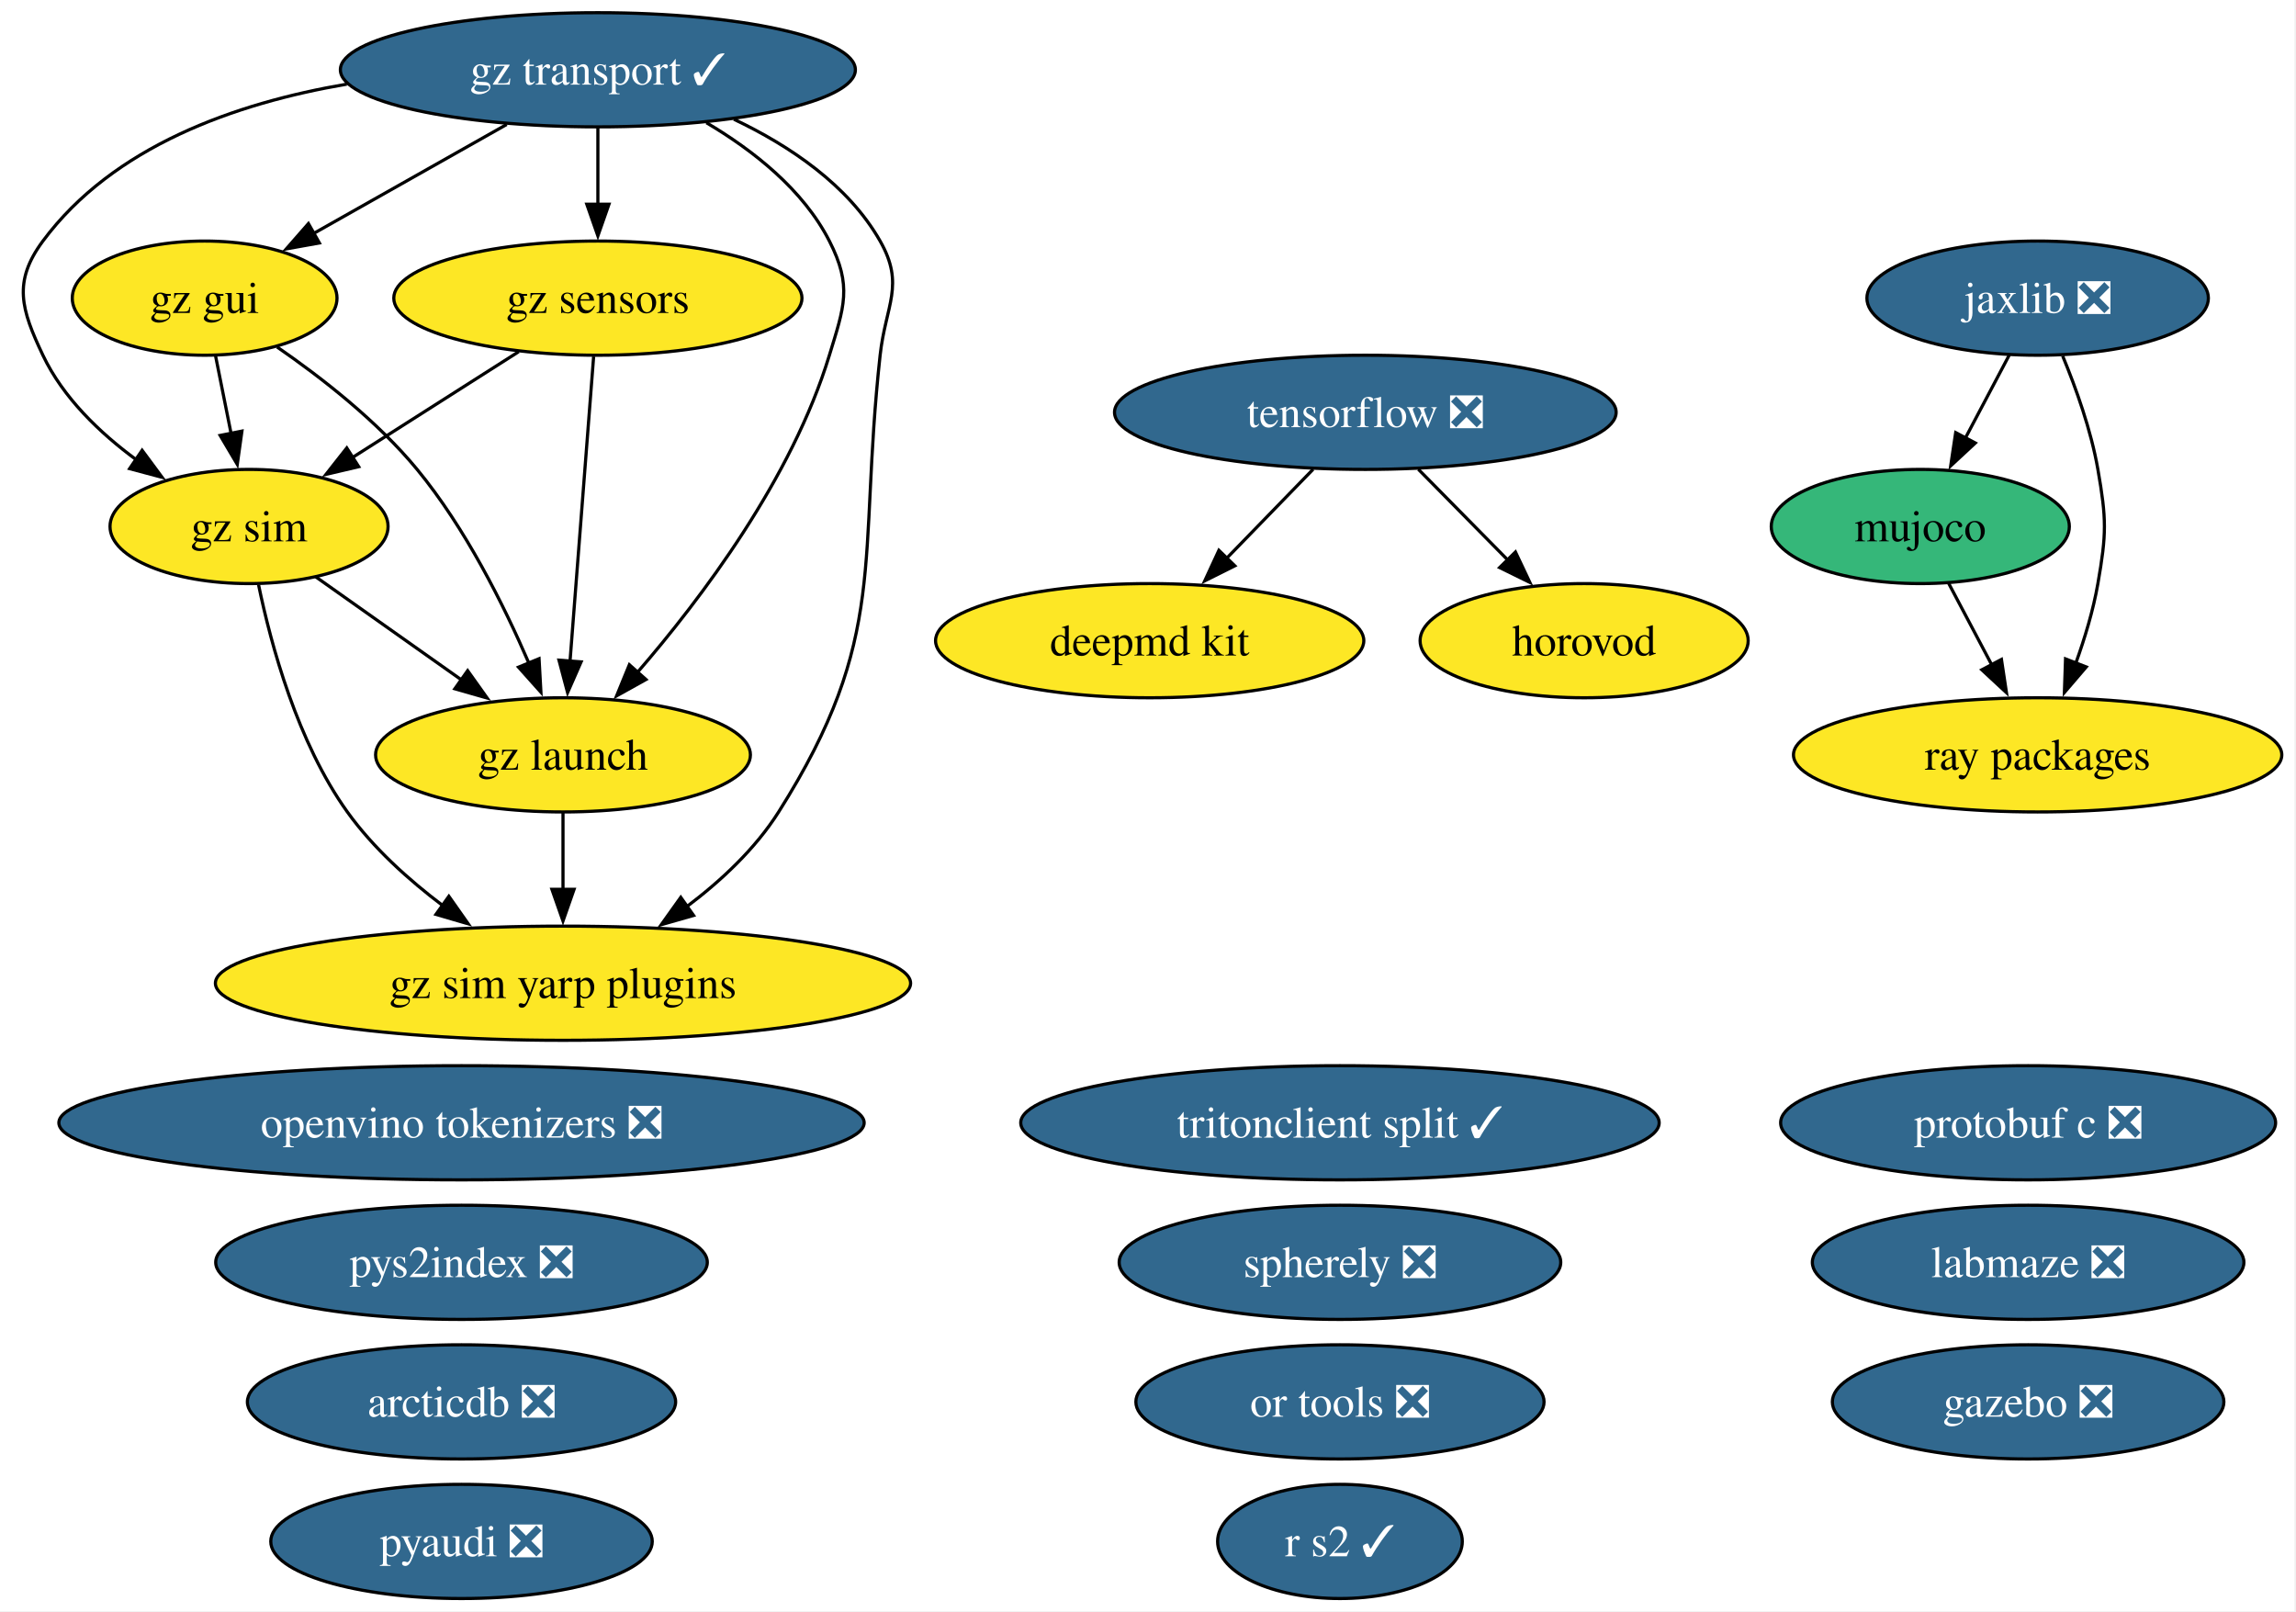
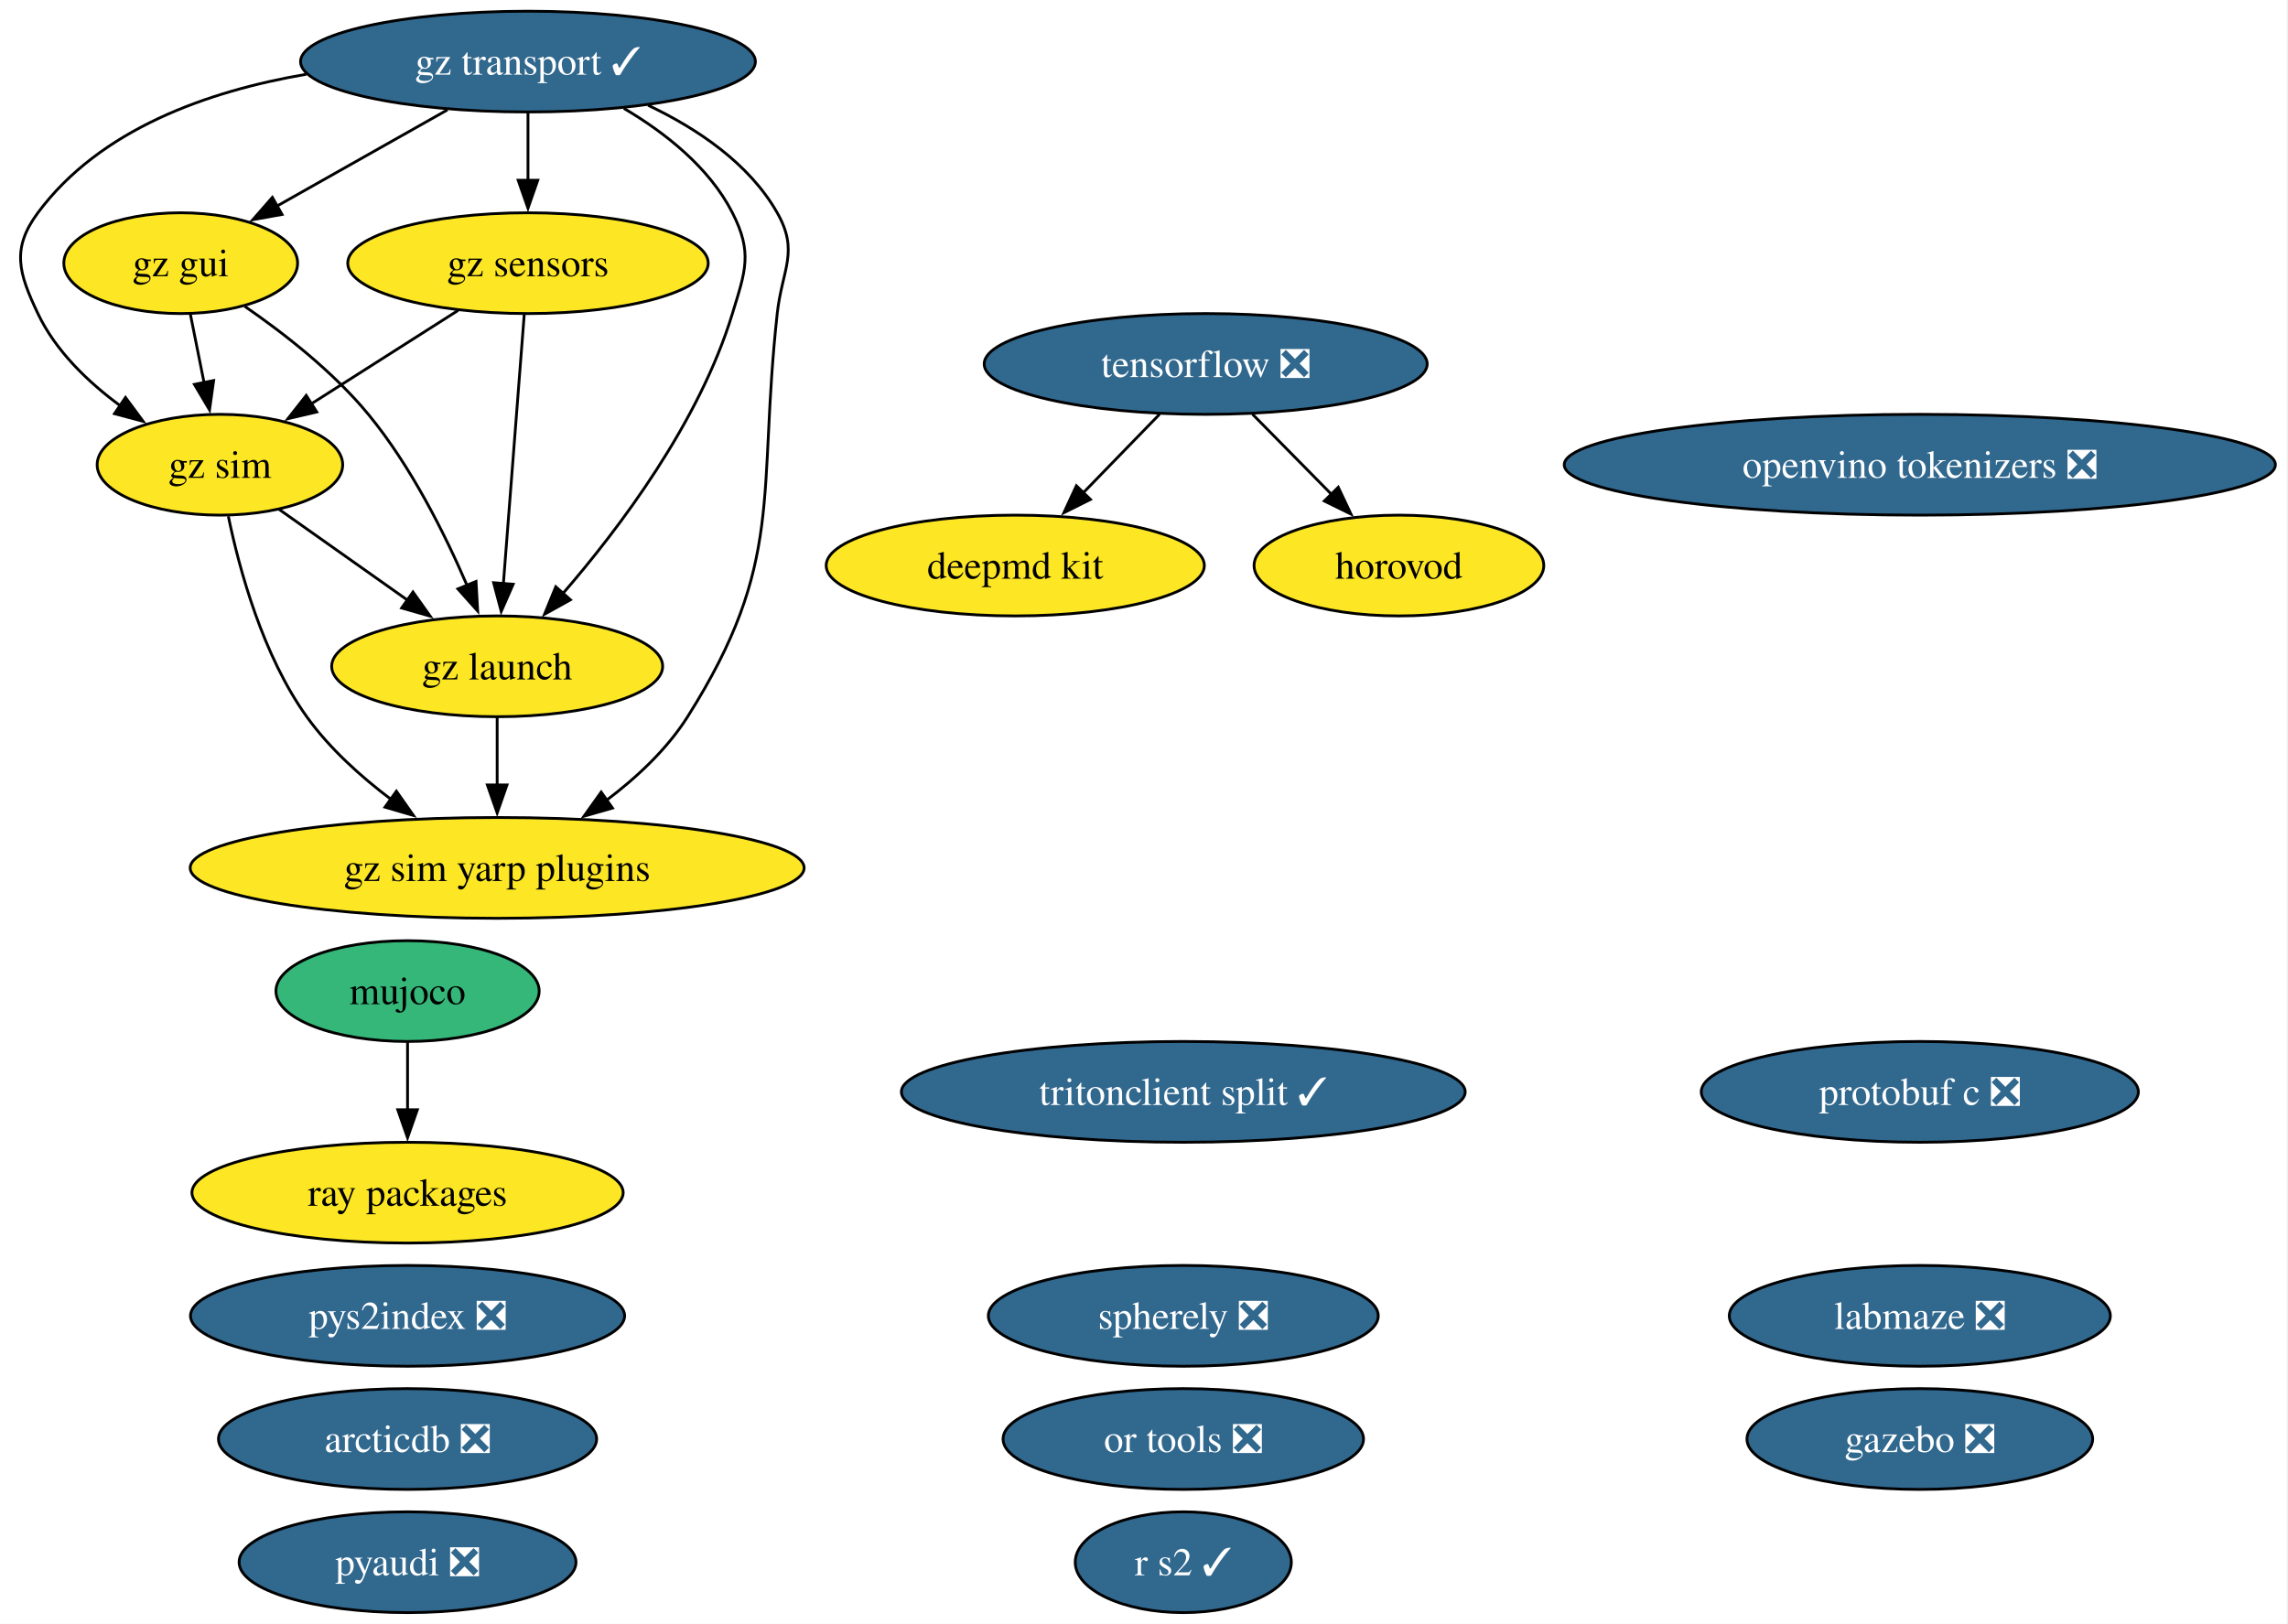
- <svg xmlns="http://www.w3.org/2000/svg" xmlns:xlink="http://www.w3.org/1999/xlink" width="724pt" height="508pt" viewBox="0.00 0.00 724.00 508.00">
-   <g id="graph0" class="graph" transform="scale(1 1) rotate(0) translate(4 504)">
-     <polygon fill="white" stroke="none" points="-4,4 -4,-504 719.52,-504 719.52,4 -4,4" />
+ <svg xmlns="http://www.w3.org/2000/svg" xmlns:xlink="http://www.w3.org/1999/xlink" width="817pt" height="580pt" viewBox="0.00 0.00 817.00 580.00">
+   <g id="graph0" class="graph" transform="scale(1 1) rotate(0) translate(4 576)">
+     <polygon fill="white" stroke="none" points="-4,4 -4,-576 812.5,-576 812.5,4 -4,4" />
    <g id="node1" class="node">
      <g id="a_node1">
        <a xlink:href="https://github.com/conda-forge/arcticdb-feedstock/pull/637" xlink:title="arcticdb ❎">
          <ellipse fill="#31688e" stroke="black" cx="141.53" cy="-62" rx="67.52" ry="18" />
          <text xml:space="preserve" text-anchor="middle" x="141.53" y="-57.33" font-family="Times,serif" font-size="14.00" fill="white">arcticdb ❎</text>
        </a>
      </g>
    </g>
    <g id="node2" class="node">
      <g id="a_node2">
        <a xlink:href="https://github.com/conda-forge/deepmd-kit-feedstock" xlink:title="deepmd kit">
-           <ellipse fill="#fde725" stroke="black" cx="358.53" cy="-302" rx="67.52" ry="18" />
-           <text xml:space="preserve" text-anchor="middle" x="358.53" y="-297.32" font-family="Times,serif" font-size="14.00">deepmd kit</text>
+           <ellipse fill="#fde725" stroke="black" cx="358.53" cy="-374" rx="67.52" ry="18" />
+           <text xml:space="preserve" text-anchor="middle" x="358.53" y="-369.32" font-family="Times,serif" font-size="14.00">deepmd kit</text>
        </a>
      </g>
    </g>
    <g id="node3" class="node">
      <g id="a_node3">
        <a xlink:href="https://github.com/conda-forge/gazebo-feedstock/pull/270" xlink:title="gazebo ❎">
-           <ellipse fill="#31688e" stroke="black" cx="635.53" cy="-62" rx="61.73" ry="18" />
-           <text xml:space="preserve" text-anchor="middle" x="635.53" y="-57.33" font-family="Times,serif" font-size="14.00" fill="white">gazebo ❎</text>
+           <ellipse fill="#31688e" stroke="black" cx="681.53" cy="-62" rx="61.73" ry="18" />
+           <text xml:space="preserve" text-anchor="middle" x="681.53" y="-57.33" font-family="Times,serif" font-size="14.00" fill="white">gazebo ❎</text>
        </a>
      </g>
    </g>
    <g id="node4" class="node">
      <g id="a_node4">
        <a xlink:href="https://github.com/conda-forge/gz-gui-feedstock" xlink:title="gz gui">
-           <ellipse fill="#fde725" stroke="black" cx="60.53" cy="-410" rx="41.74" ry="18" />
-           <text xml:space="preserve" text-anchor="middle" x="60.53" y="-405.32" font-family="Times,serif" font-size="14.00">gz gui</text>
+           <ellipse fill="#fde725" stroke="black" cx="60.53" cy="-482" rx="41.74" ry="18" />
+           <text xml:space="preserve" text-anchor="middle" x="60.53" y="-477.32" font-family="Times,serif" font-size="14.00">gz gui</text>
        </a>
      </g>
    </g>
    <g id="node5" class="node">
      <g id="a_node5">
        <a xlink:href="https://github.com/conda-forge/gz-launch-feedstock" xlink:title="gz launch">
-           <ellipse fill="#fde725" stroke="black" cx="173.53" cy="-266" rx="59.1" ry="18" />
-           <text xml:space="preserve" text-anchor="middle" x="173.53" y="-261.32" font-family="Times,serif" font-size="14.00">gz launch</text>
+           <ellipse fill="#fde725" stroke="black" cx="173.53" cy="-338" rx="59.1" ry="18" />
+           <text xml:space="preserve" text-anchor="middle" x="173.53" y="-333.32" font-family="Times,serif" font-size="14.00">gz launch</text>
        </a>
      </g>
    </g>
    <g id="edge1" class="edge">
-       <path fill="none" stroke="black" d="M83.38,-394.59C97.39,-384.93 114.99,-371.22 127.53,-356 142.72,-337.57 154.85,-313.31 162.83,-294.78" />
-       <polygon fill="black" stroke="black" points="165.98,-296.32 166.57,-285.75 159.51,-293.65 165.98,-296.32" />
+       <path fill="none" stroke="black" d="M83.38,-466.59C97.39,-456.93 114.99,-443.22 127.53,-428 142.72,-409.57 154.85,-385.31 162.83,-366.78" />
+       <polygon fill="black" stroke="black" points="165.98,-368.32 166.57,-357.75 159.51,-365.65 165.98,-368.32" />
    </g>
    <g id="node7" class="node">
      <g id="a_node7">
        <a xlink:href="https://github.com/conda-forge/gz-sim-feedstock" xlink:title="gz sim">
-           <ellipse fill="#fde725" stroke="black" cx="74.53" cy="-338" rx="43.84" ry="18" />
-           <text xml:space="preserve" text-anchor="middle" x="74.53" y="-333.32" font-family="Times,serif" font-size="14.00">gz sim</text>
+           <ellipse fill="#fde725" stroke="black" cx="74.53" cy="-410" rx="43.84" ry="18" />
+           <text xml:space="preserve" text-anchor="middle" x="74.53" y="-405.32" font-family="Times,serif" font-size="14.00">gz sim</text>
        </a>
      </g>
    </g>
    <g id="edge2" class="edge">
-       <path fill="none" stroke="black" d="M63.99,-391.7C65.47,-384.32 67.23,-375.52 68.88,-367.25" />
-       <polygon fill="black" stroke="black" points="72.29,-368.08 70.82,-357.59 65.42,-366.71 72.29,-368.08" />
+       <path fill="none" stroke="black" d="M63.99,-463.7C65.47,-456.32 67.23,-447.52 68.88,-439.25" />
+       <polygon fill="black" stroke="black" points="72.29,-440.08 70.82,-429.59 65.42,-438.71 72.29,-440.08" />
    </g>
    <g id="node8" class="node">
      <g id="a_node8">
        <a xlink:href="https://github.com/conda-forge/gz-sim-yarp-plugins-feedstock" xlink:title="gz sim yarp plugins">
-           <ellipse fill="#fde725" stroke="black" cx="173.53" cy="-194" rx="109.61" ry="18" />
-           <text xml:space="preserve" text-anchor="middle" x="173.53" y="-189.32" font-family="Times,serif" font-size="14.00">gz sim yarp plugins</text>
+           <ellipse fill="#fde725" stroke="black" cx="173.53" cy="-266" rx="109.61" ry="18" />
+           <text xml:space="preserve" text-anchor="middle" x="173.53" y="-261.32" font-family="Times,serif" font-size="14.00">gz sim yarp plugins</text>
        </a>
      </g>
    </g>
    <g id="edge3" class="edge">
-       <path fill="none" stroke="black" d="M173.53,-247.7C173.53,-240.41 173.53,-231.73 173.53,-223.54" />
-       <polygon fill="black" stroke="black" points="177.03,-223.62 173.53,-213.62 170.03,-223.62 177.03,-223.62" />
+       <path fill="none" stroke="black" d="M173.53,-319.7C173.53,-312.41 173.53,-303.73 173.53,-295.54" />
+       <polygon fill="black" stroke="black" points="177.03,-295.62 173.53,-285.62 170.03,-295.62 177.03,-295.62" />
    </g>
    <g id="node6" class="node">
      <g id="a_node6">
        <a xlink:href="https://github.com/conda-forge/gz-sensors-feedstock" xlink:title="gz sensors">
-           <ellipse fill="#fde725" stroke="black" cx="184.53" cy="-410" rx="64.36" ry="18" />
-           <text xml:space="preserve" text-anchor="middle" x="184.53" y="-405.32" font-family="Times,serif" font-size="14.00">gz sensors</text>
+           <ellipse fill="#fde725" stroke="black" cx="184.53" cy="-482" rx="64.36" ry="18" />
+           <text xml:space="preserve" text-anchor="middle" x="184.53" y="-477.32" font-family="Times,serif" font-size="14.00">gz sensors</text>
        </a>
      </g>
    </g>
    <g id="edge4" class="edge">
-       <path fill="none" stroke="black" d="M183.19,-391.59C181.33,-367.61 177.96,-324.14 175.74,-295.42" />
-       <polygon fill="black" stroke="black" points="179.24,-295.32 174.98,-285.62 172.26,-295.86 179.24,-295.32" />
+       <path fill="none" stroke="black" d="M183.19,-463.59C181.33,-439.61 177.96,-396.14 175.74,-367.42" />
+       <polygon fill="black" stroke="black" points="179.24,-367.32 174.98,-357.62 172.26,-367.86 179.24,-367.32" />
    </g>
    <g id="edge5" class="edge">
-       <path fill="none" stroke="black" d="M159.57,-393.12C143.99,-383.2 123.78,-370.34 106.97,-359.64" />
-       <polygon fill="black" stroke="black" points="109.11,-356.86 98.8,-354.44 105.35,-362.76 109.11,-356.86" />
+       <path fill="none" stroke="black" d="M159.57,-465.12C143.99,-455.2 123.78,-442.34 106.97,-431.64" />
+       <polygon fill="black" stroke="black" points="109.11,-428.86 98.8,-426.44 105.35,-434.76 109.11,-428.86" />
    </g>
    <g id="edge6" class="edge">
-       <path fill="none" stroke="black" d="M95.53,-322.15C108.97,-312.65 126.67,-300.14 141.81,-289.43" />
-       <polygon fill="black" stroke="black" points="143.46,-292.55 149.61,-283.92 139.42,-286.83 143.46,-292.55" />
+       <path fill="none" stroke="black" d="M95.53,-394.15C108.97,-384.65 126.67,-372.14 141.81,-361.43" />
+       <polygon fill="black" stroke="black" points="143.46,-364.55 149.61,-355.92 139.42,-358.83 143.46,-364.55" />
    </g>
    <g id="edge7" class="edge">
-       <path fill="none" stroke="black" d="M77.54,-319.58C81.47,-300.57 89.8,-269.94 105.53,-248 113.64,-236.69 124.83,-226.61 135.79,-218.35" />
-       <polygon fill="black" stroke="black" points="137.54,-221.4 143.64,-212.73 133.47,-215.7 137.54,-221.4" />
+       <path fill="none" stroke="black" d="M77.54,-391.58C81.47,-372.57 89.8,-341.94 105.53,-320 113.64,-308.69 124.83,-298.61 135.79,-290.35" />
+       <polygon fill="black" stroke="black" points="137.54,-293.4 143.64,-284.73 133.47,-287.7 137.54,-293.4" />
    </g>
    <g id="node9" class="node">
      <g id="a_node9">
        <a xlink:href="https://github.com/conda-forge/gz-transport-feedstock/pull/107" xlink:title="gz transport ✓">
-           <ellipse fill="#31688e" stroke="black" cx="184.53" cy="-482" rx="81.2" ry="18" />
-           <text xml:space="preserve" text-anchor="middle" x="184.53" y="-477.32" font-family="Times,serif" font-size="14.00" fill="white">gz transport ✓</text>
+           <ellipse fill="#31688e" stroke="black" cx="184.53" cy="-554" rx="81.2" ry="18" />
+           <text xml:space="preserve" text-anchor="middle" x="184.53" y="-549.33" font-family="Times,serif" font-size="14.00" fill="white">gz transport ✓</text>
        </a>
      </g>
    </g>
    <g id="edge8" class="edge">
-       <path fill="none" stroke="black" d="M155.77,-464.76C137.58,-454.49 113.97,-441.16 94.8,-430.34" />
-       <polygon fill="black" stroke="black" points="96.71,-427.4 86.28,-425.53 93.26,-433.5 96.71,-427.4" />
+       <path fill="none" stroke="black" d="M155.77,-536.76C137.58,-526.49 113.97,-513.16 94.8,-502.34" />
+       <polygon fill="black" stroke="black" points="96.71,-499.4 86.28,-497.53 93.26,-505.5 96.71,-499.4" />
    </g>
    <g id="edge9" class="edge">
-       <path fill="none" stroke="black" d="M218.75,-465.31C233.52,-456.59 249.28,-444.19 257.53,-428 264.8,-413.75 262.2,-407.3 257.53,-392 245.71,-353.19 217.35,-315.5 196.86,-291.84" />
-       <polygon fill="black" stroke="black" points="199.7,-289.76 190.44,-284.61 194.46,-294.41 199.7,-289.76" />
+       <path fill="none" stroke="black" d="M218.75,-537.31C233.52,-528.59 249.28,-516.19 257.53,-500 264.8,-485.75 262.2,-479.3 257.53,-464 245.71,-425.19 217.35,-387.5 196.86,-363.84" />
+       <polygon fill="black" stroke="black" points="199.7,-361.76 190.44,-356.61 194.46,-366.41 199.7,-361.76" />
    </g>
    <g id="edge10" class="edge">
-       <path fill="none" stroke="black" d="M184.53,-463.7C184.53,-456.41 184.53,-447.73 184.53,-439.54" />
-       <polygon fill="black" stroke="black" points="188.03,-439.62 184.53,-429.62 181.03,-439.62 188.03,-439.62" />
+       <path fill="none" stroke="black" d="M184.53,-535.7C184.53,-528.41 184.53,-519.73 184.53,-511.54" />
+       <polygon fill="black" stroke="black" points="188.03,-511.62 184.53,-501.62 181.03,-511.62 188.03,-511.62" />
    </g>
    <g id="edge11" class="edge">
-       <path fill="none" stroke="black" d="M105.36,-477.47C70.12,-471.46 31.67,-457.83 9.53,-428 0,-415.15 2.67,-406.45 9.53,-392 15.89,-378.61 27.47,-367.49 39.11,-358.95" />
-       <polygon fill="black" stroke="black" points="40.81,-362.03 47.11,-353.51 36.87,-356.24 40.81,-362.03" />
+       <path fill="none" stroke="black" d="M105.36,-549.47C70.12,-543.46 31.67,-529.83 9.53,-500 0,-487.15 2.67,-478.45 9.53,-464 15.89,-450.61 27.47,-439.49 39.11,-430.95" />
+       <polygon fill="black" stroke="black" points="40.81,-434.03 47.11,-425.51 36.87,-428.24 40.81,-434.03" />
    </g>
    <g id="edge12" class="edge">
-       <path fill="none" stroke="black" d="M227.42,-466.4C244.97,-458.06 263.49,-445.67 273.53,-428 281.44,-414.09 275.28,-407.9 273.53,-392 266.38,-326.83 276.56,-303.42 241.53,-248 234.16,-236.34 223.28,-226.2 212.37,-218" />
-       <polygon fill="black" stroke="black" points="214.71,-215.37 204.52,-212.46 210.67,-221.08 214.71,-215.37" />
+       <path fill="none" stroke="black" d="M227.42,-538.4C244.97,-530.06 263.49,-517.67 273.53,-500 281.44,-486.09 275.28,-479.9 273.53,-464 266.38,-398.83 276.56,-375.42 241.53,-320 234.16,-308.34 223.28,-298.2 212.37,-290" />
+       <polygon fill="black" stroke="black" points="214.71,-287.37 204.52,-284.46 210.67,-293.08 214.71,-287.37" />
    </g>
    <g id="node10" class="node">
      <g id="a_node10">
        <a xlink:href="https://github.com/conda-forge/horovod-feedstock" xlink:title="horovod">
-           <ellipse fill="#fde725" stroke="black" cx="495.53" cy="-302" rx="51.73" ry="18" />
-           <text xml:space="preserve" text-anchor="middle" x="495.53" y="-297.32" font-family="Times,serif" font-size="14.00">horovod</text>
+           <ellipse fill="#fde725" stroke="black" cx="495.53" cy="-374" rx="51.73" ry="18" />
+           <text xml:space="preserve" text-anchor="middle" x="495.53" y="-369.32" font-family="Times,serif" font-size="14.00">horovod</text>
        </a>
      </g>
    </g>
    <g id="node11" class="node">
      <g id="a_node11">
-         <a xlink:href="https://github.com/conda-forge/jaxlib-feedstock/pull/367" xlink:title="jaxlib ❎">
-           <ellipse fill="#31688e" stroke="black" cx="638.53" cy="-410" rx="53.84" ry="18" />
-           <text xml:space="preserve" text-anchor="middle" x="638.53" y="-405.32" font-family="Times,serif" font-size="14.00" fill="white">jaxlib ❎</text>
-         </a>
-       </g>
+         <a xlink:href="https://github.com/conda-forge/labmaze-feedstock/pull/22" xlink:title="labmaze ❎">
+           <ellipse fill="#31688e" stroke="black" cx="681.53" cy="-106" rx="68.04" ry="18" />
+           <text xml:space="preserve" text-anchor="middle" x="681.53" y="-101.33" font-family="Times,serif" font-size="14.00" fill="white">labmaze ❎</text>
+         </a>
+       </g>
+     </g>
+     <g id="node12" class="node">
+       <g id="a_node12">
+         <a xlink:href="https://github.com/conda-forge/mujoco-feedstock" xlink:title="mujoco">
+           <ellipse fill="#35b779" stroke="black" cx="141.53" cy="-222" rx="47" ry="18" />
+           <text xml:space="preserve" text-anchor="middle" x="141.53" y="-217.32" font-family="Times,serif" font-size="14.00">mujoco</text>
+         </a>
+       </g>
+     </g>
+     <g id="node19" class="node">
+       <g id="a_node19">
+         <a xlink:href="https://github.com/conda-forge/ray-packages-feedstock" xlink:title="ray packages">
+           <ellipse fill="#fde725" stroke="black" cx="141.53" cy="-150" rx="76.99" ry="18" />
+           <text xml:space="preserve" text-anchor="middle" x="141.53" y="-145.32" font-family="Times,serif" font-size="14.00">ray packages</text>
+         </a>
+       </g>
+     </g>
+     <g id="edge13" class="edge">
+       <path fill="none" stroke="black" d="M141.53,-203.7C141.53,-196.41 141.53,-187.73 141.53,-179.54" />
+       <polygon fill="black" stroke="black" points="145.03,-179.62 141.53,-169.62 138.03,-179.62 145.03,-179.62" />
    </g>
    <g id="node13" class="node">
      <g id="a_node13">
-         <a xlink:href="https://github.com/conda-forge/mujoco-feedstock" xlink:title="mujoco">
-           <ellipse fill="#35b779" stroke="black" cx="601.53" cy="-338" rx="47" ry="18" />
-           <text xml:space="preserve" text-anchor="middle" x="601.53" y="-333.32" font-family="Times,serif" font-size="14.00">mujoco</text>
-         </a>
-       </g>
-     </g>
-     <g id="edge13" class="edge">
-       <path fill="none" stroke="black" d="M629.58,-392.05C625.4,-384.14 620.32,-374.54 615.64,-365.69" />
-       <polygon fill="black" stroke="black" points="618.88,-364.33 611.12,-357.13 612.69,-367.6 618.88,-364.33" />
-     </g>
-     <g id="node20" class="node">
-       <g id="a_node20">
-         <a xlink:href="https://github.com/conda-forge/ray-packages-feedstock" xlink:title="ray packages">
-           <ellipse fill="#fde725" stroke="black" cx="638.53" cy="-266" rx="76.99" ry="18" />
-           <text xml:space="preserve" text-anchor="middle" x="638.53" y="-261.32" font-family="Times,serif" font-size="14.00">ray packages</text>
-         </a>
-       </g>
-     </g>
-     <g id="edge14" class="edge">
-       <path fill="none" stroke="black" d="M646.43,-391.75C650.64,-381.58 655.39,-368.33 657.53,-356 660.27,-340.24 660.27,-335.76 657.53,-320 656.08,-311.62 653.42,-302.82 650.54,-294.84" />
-       <polygon fill="black" stroke="black" points="653.86,-293.72 646.97,-285.67 647.33,-296.25 653.86,-293.72" />
-     </g>
-     <g id="node12" class="node">
-       <g id="a_node12">
-         <a xlink:href="https://github.com/conda-forge/labmaze-feedstock/pull/22" xlink:title="labmaze ❎">
-           <ellipse fill="#31688e" stroke="black" cx="635.53" cy="-106" rx="68.04" ry="18" />
-           <text xml:space="preserve" text-anchor="middle" x="635.53" y="-101.33" font-family="Times,serif" font-size="14.00" fill="white">labmaze ❎</text>
-         </a>
-       </g>
-     </g>
-     <g id="edge15" class="edge">
-       <path fill="none" stroke="black" d="M610.49,-320.05C614.57,-312.35 619.49,-303.03 624.07,-294.36" />
-       <polygon fill="black" stroke="black" points="627.12,-296.09 628.7,-285.61 620.93,-292.82 627.12,-296.09" />
+         <a xlink:href="https://github.com/conda-forge/openvino-tokenizers-feedstock/pull/75" xlink:title="openvino tokenizers ❎">
+           <ellipse fill="#31688e" stroke="black" cx="681.53" cy="-410" rx="126.97" ry="18" />
+           <text xml:space="preserve" text-anchor="middle" x="681.53" y="-405.32" font-family="Times,serif" font-size="14.00" fill="white">openvino tokenizers ❎</text>
+         </a>
+       </g>
    </g>
    <g id="node14" class="node">
      <g id="a_node14">
-         <a xlink:href="https://github.com/conda-forge/openvino-tokenizers-feedstock/pull/75" xlink:title="openvino tokenizers ❎">
-           <ellipse fill="#31688e" stroke="black" cx="141.53" cy="-150" rx="126.97" ry="18" />
-           <text xml:space="preserve" text-anchor="middle" x="141.53" y="-145.32" font-family="Times,serif" font-size="14.00" fill="white">openvino tokenizers ❎</text>
-         </a>
-       </g>
-     </g>
-     <g id="node15" class="node">
-       <g id="a_node15">
        <a xlink:href="https://github.com/conda-forge/or-tools-feedstock/pull/72" xlink:title="or tools ❎">
          <ellipse fill="#31688e" stroke="black" cx="418.53" cy="-62" rx="64.36" ry="18" />
          <text xml:space="preserve" text-anchor="middle" x="418.53" y="-57.33" font-family="Times,serif" font-size="14.00" fill="white">or tools ❎</text>
        </a>
      </g>
    </g>
+     <g id="node15" class="node">
+       <g id="a_node15">
+         <a xlink:href="https://github.com/conda-forge/protobuf-c-feedstock/pull/12" xlink:title="protobuf c ❎">
+           <ellipse fill="#31688e" stroke="black" cx="681.53" cy="-186" rx="78.04" ry="18" />
+           <text xml:space="preserve" text-anchor="middle" x="681.53" y="-181.32" font-family="Times,serif" font-size="14.00" fill="white">protobuf c ❎</text>
+         </a>
+       </g>
+     </g>
    <g id="node16" class="node">
      <g id="a_node16">
-         <a xlink:href="https://github.com/conda-forge/protobuf-c-feedstock/pull/12" xlink:title="protobuf c ❎">
-           <ellipse fill="#31688e" stroke="black" cx="635.53" cy="-150" rx="78.04" ry="18" />
-           <text xml:space="preserve" text-anchor="middle" x="635.53" y="-145.32" font-family="Times,serif" font-size="14.00" fill="white">protobuf c ❎</text>
-         </a>
-       </g>
-     </g>
-     <g id="node17" class="node">
-       <g id="a_node17">
        <a xlink:href="https://github.com/conda-forge/pyaudi-feedstock/pull/66" xlink:title="pyaudi ❎">
          <ellipse fill="#31688e" stroke="black" cx="141.53" cy="-18" rx="60.15" ry="18" />
          <text xml:space="preserve" text-anchor="middle" x="141.53" y="-13.32" font-family="Times,serif" font-size="14.00" fill="white">pyaudi ❎</text>
        </a>
      </g>
    </g>
-     <g id="node18" class="node">
-       <g id="a_node18">
+     <g id="node17" class="node">
+       <g id="a_node17">
        <a xlink:href="https://github.com/conda-forge/pys2index-feedstock/pull/36" xlink:title="pys2index ❎">
          <ellipse fill="#31688e" stroke="black" cx="141.53" cy="-106" rx="77.51" ry="18" />
          <text xml:space="preserve" text-anchor="middle" x="141.53" y="-101.33" font-family="Times,serif" font-size="14.00" fill="white">pys2index ❎</text>
        </a>
      </g>
    </g>
-     <g id="node19" class="node">
-       <g id="a_node19">
+     <g id="node18" class="node">
+       <g id="a_node18">
        <a xlink:href="https://github.com/conda-forge/r-s2-feedstock/pull/31" xlink:title="r s2 ✓">
          <ellipse fill="#31688e" stroke="black" cx="418.53" cy="-18" rx="38.58" ry="18" />
          <text xml:space="preserve" text-anchor="middle" x="418.53" y="-13.32" font-family="Times,serif" font-size="14.00" fill="white">r s2 ✓</text>
        </a>
      </g>
    </g>
-     <g id="node21" class="node">
-       <g id="a_node21">
+     <g id="node20" class="node">
+       <g id="a_node20">
        <a xlink:href="https://github.com/conda-forge/spherely-feedstock/pull/17" xlink:title="spherely ❎">
          <ellipse fill="#31688e" stroke="black" cx="418.53" cy="-106" rx="69.62" ry="18" />
          <text xml:space="preserve" text-anchor="middle" x="418.53" y="-101.33" font-family="Times,serif" font-size="14.00" fill="white">spherely ❎</text>
        </a>
      </g>
    </g>
+     <g id="node21" class="node">
+       <g id="a_node21">
+         <a xlink:href="https://github.com/conda-forge/tensorflow-feedstock/pull/511" xlink:title="tensorflow ❎">
+           <ellipse fill="#31688e" stroke="black" cx="426.53" cy="-446" rx="79.09" ry="18" />
+           <text xml:space="preserve" text-anchor="middle" x="426.53" y="-441.32" font-family="Times,serif" font-size="14.00" fill="white">tensorflow ❎</text>
+         </a>
+       </g>
+     </g>
+     <g id="edge14" class="edge">
+       <path fill="none" stroke="black" d="M410.07,-428.05C401.89,-419.63 391.83,-409.28 382.79,-399.97" />
+       <polygon fill="black" stroke="black" points="385.38,-397.61 375.9,-392.87 380.36,-402.49 385.38,-397.61" />
+     </g>
+     <g id="edge15" class="edge">
+       <path fill="none" stroke="black" d="M443.24,-428.05C451.75,-419.42 462.26,-408.76 471.61,-399.27" />
+       <polygon fill="black" stroke="black" points="473.87,-401.96 478.4,-392.38 468.88,-397.05 473.87,-401.96" />
+     </g>
    <g id="node22" class="node">
      <g id="a_node22">
-         <a xlink:href="https://github.com/conda-forge/tensorflow-feedstock/pull/511" xlink:title="tensorflow ❎">
-           <ellipse fill="#31688e" stroke="black" cx="426.53" cy="-374" rx="79.09" ry="18" />
-           <text xml:space="preserve" text-anchor="middle" x="426.53" y="-369.32" font-family="Times,serif" font-size="14.00" fill="white">tensorflow ❎</text>
-         </a>
-       </g>
-     </g>
-     <g id="edge16" class="edge">
-       <path fill="none" stroke="black" d="M410.07,-356.05C401.89,-347.63 391.83,-337.28 382.79,-327.97" />
-       <polygon fill="black" stroke="black" points="385.38,-325.61 375.9,-320.87 380.36,-330.49 385.38,-325.61" />
-     </g>
-     <g id="edge17" class="edge">
-       <path fill="none" stroke="black" d="M443.24,-356.05C451.75,-347.42 462.26,-336.76 471.61,-327.27" />
-       <polygon fill="black" stroke="black" points="473.87,-329.96 478.4,-320.38 468.88,-325.05 473.87,-329.96" />
-     </g>
-     <g id="node23" class="node">
-       <g id="a_node23">
        <a xlink:href="https://github.com/conda-forge/tritonclient-split-feedstock/pull/59" xlink:title="tritonclient split ✓">
-           <ellipse fill="#31688e" stroke="black" cx="418.53" cy="-150" rx="100.66" ry="18" />
-           <text xml:space="preserve" text-anchor="middle" x="418.53" y="-145.32" font-family="Times,serif" font-size="14.00" fill="white">tritonclient split ✓</text>
+           <ellipse fill="#31688e" stroke="black" cx="418.53" cy="-186" rx="100.66" ry="18" />
+           <text xml:space="preserve" text-anchor="middle" x="418.53" y="-181.32" font-family="Times,serif" font-size="14.00" fill="white">tritonclient split ✓</text>
        </a>
      </g>
    </g>
  </g>
</svg>
